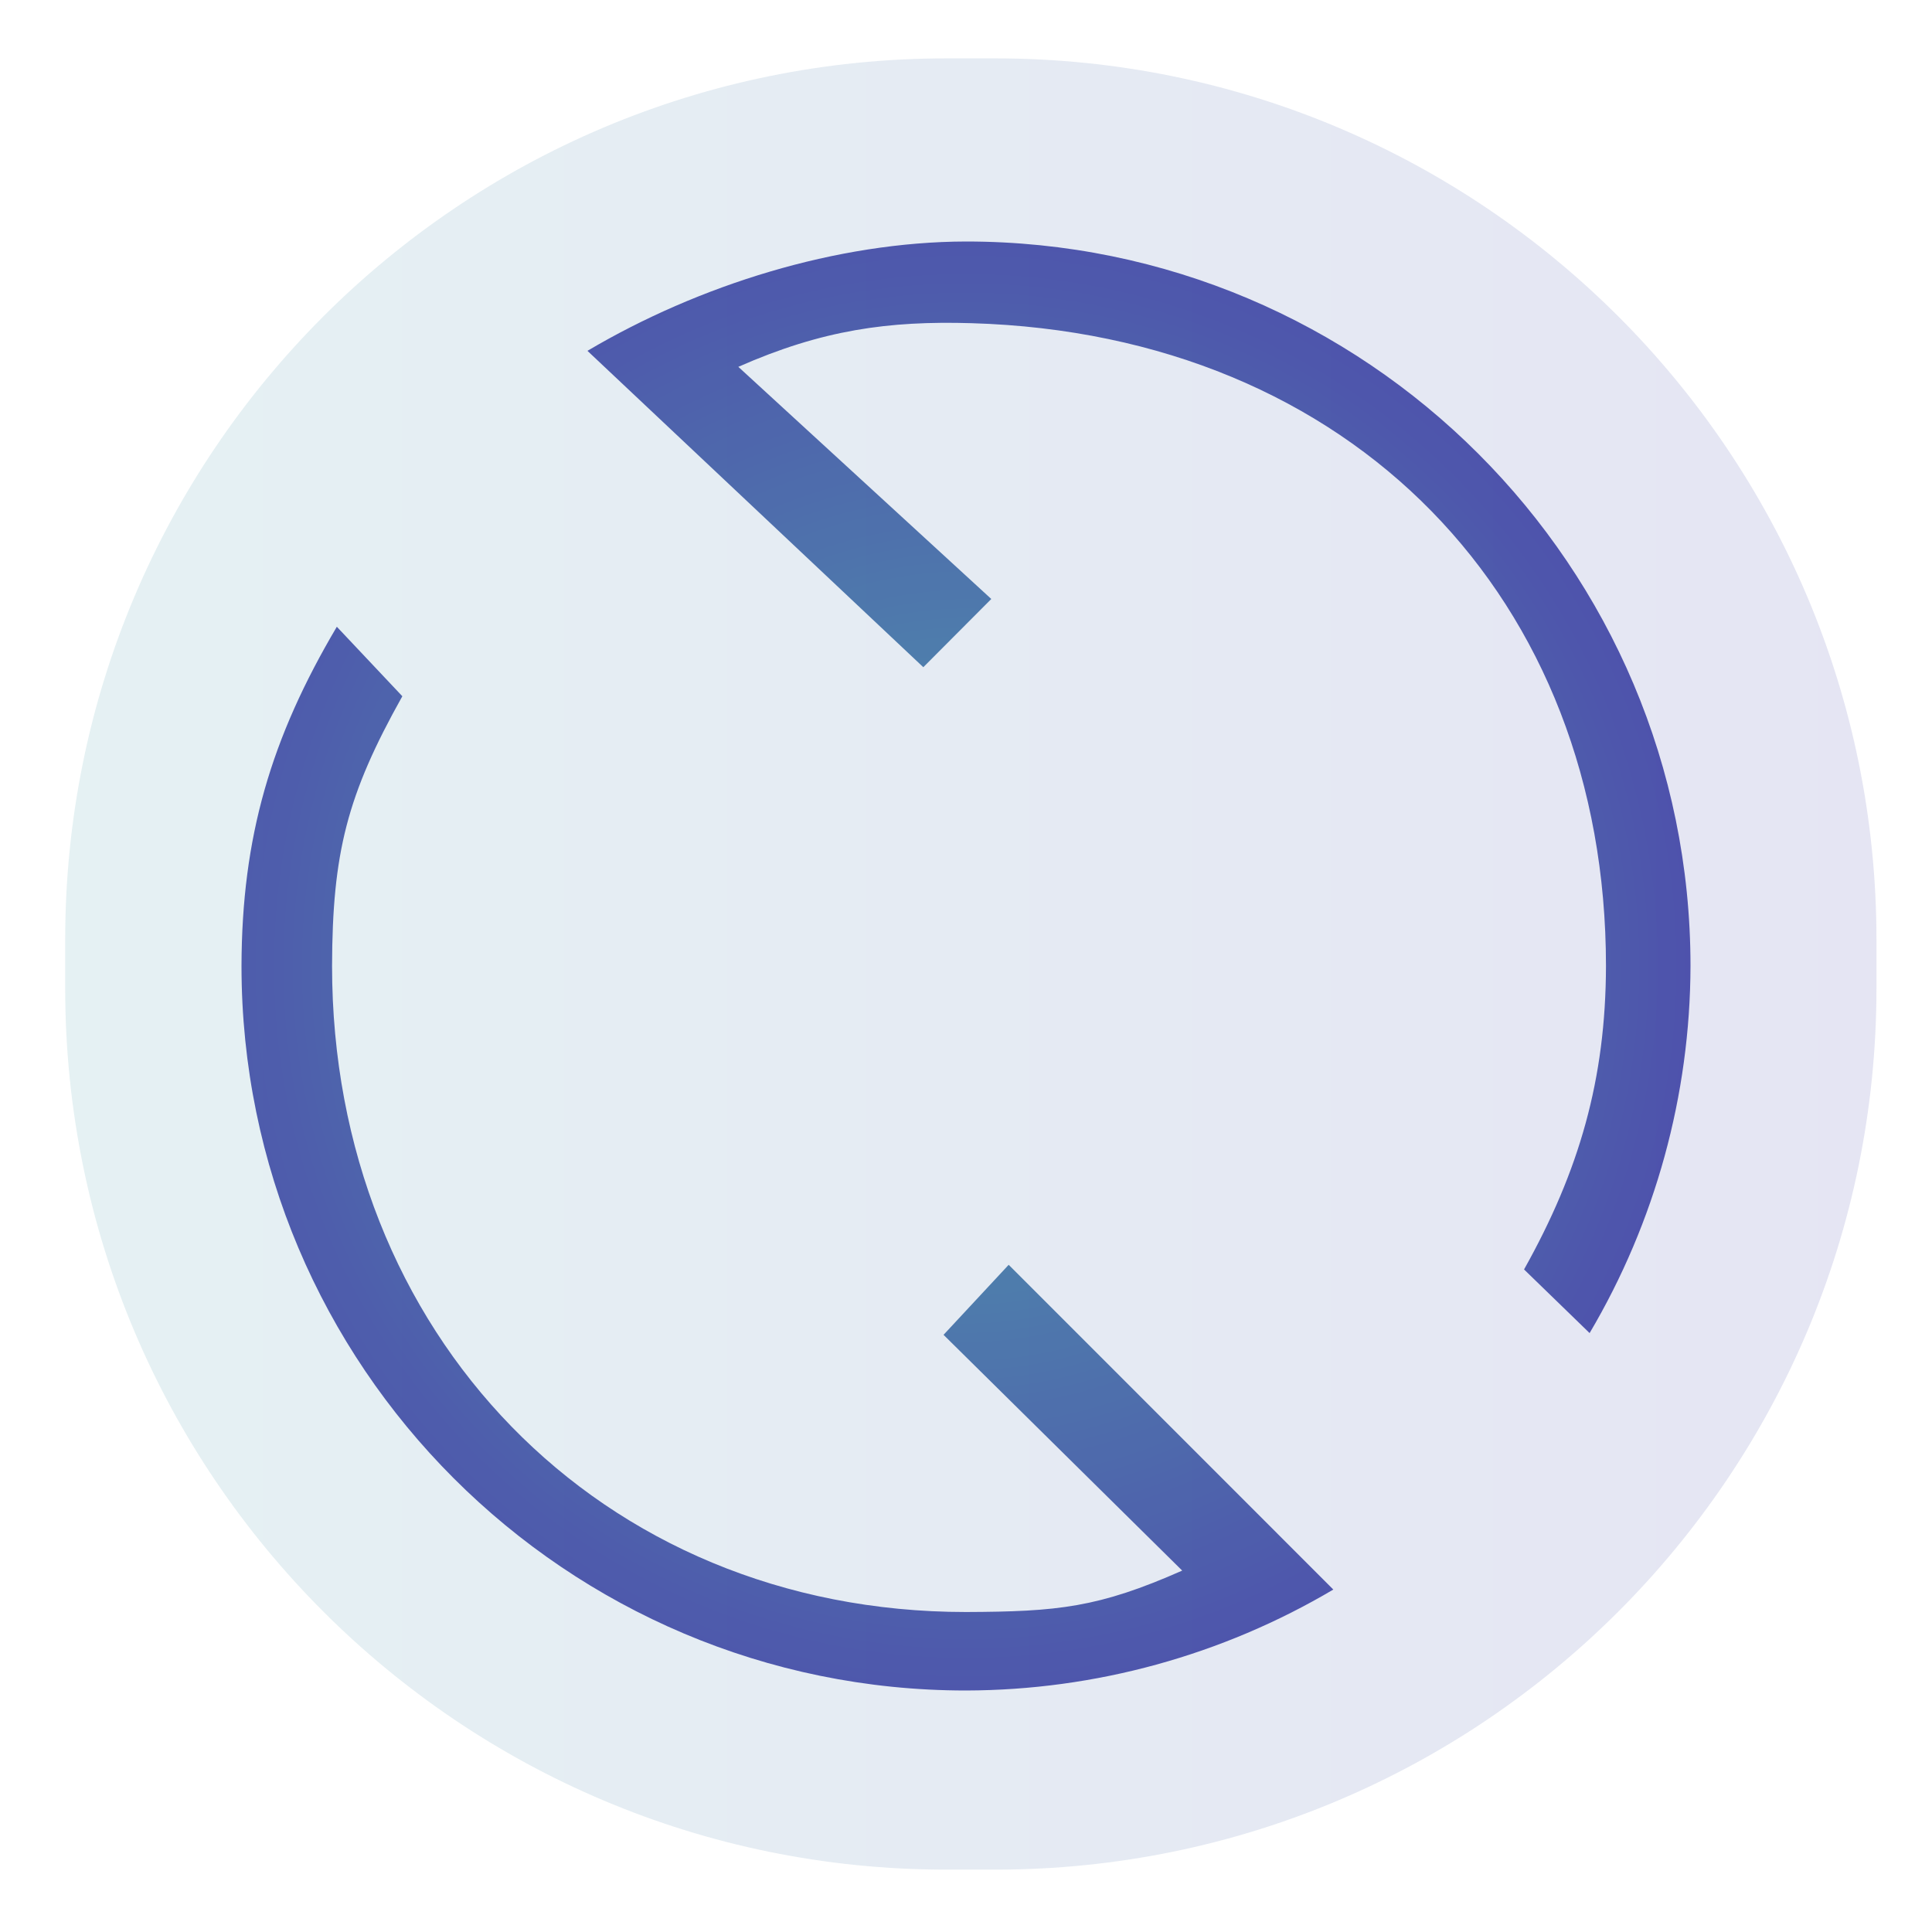
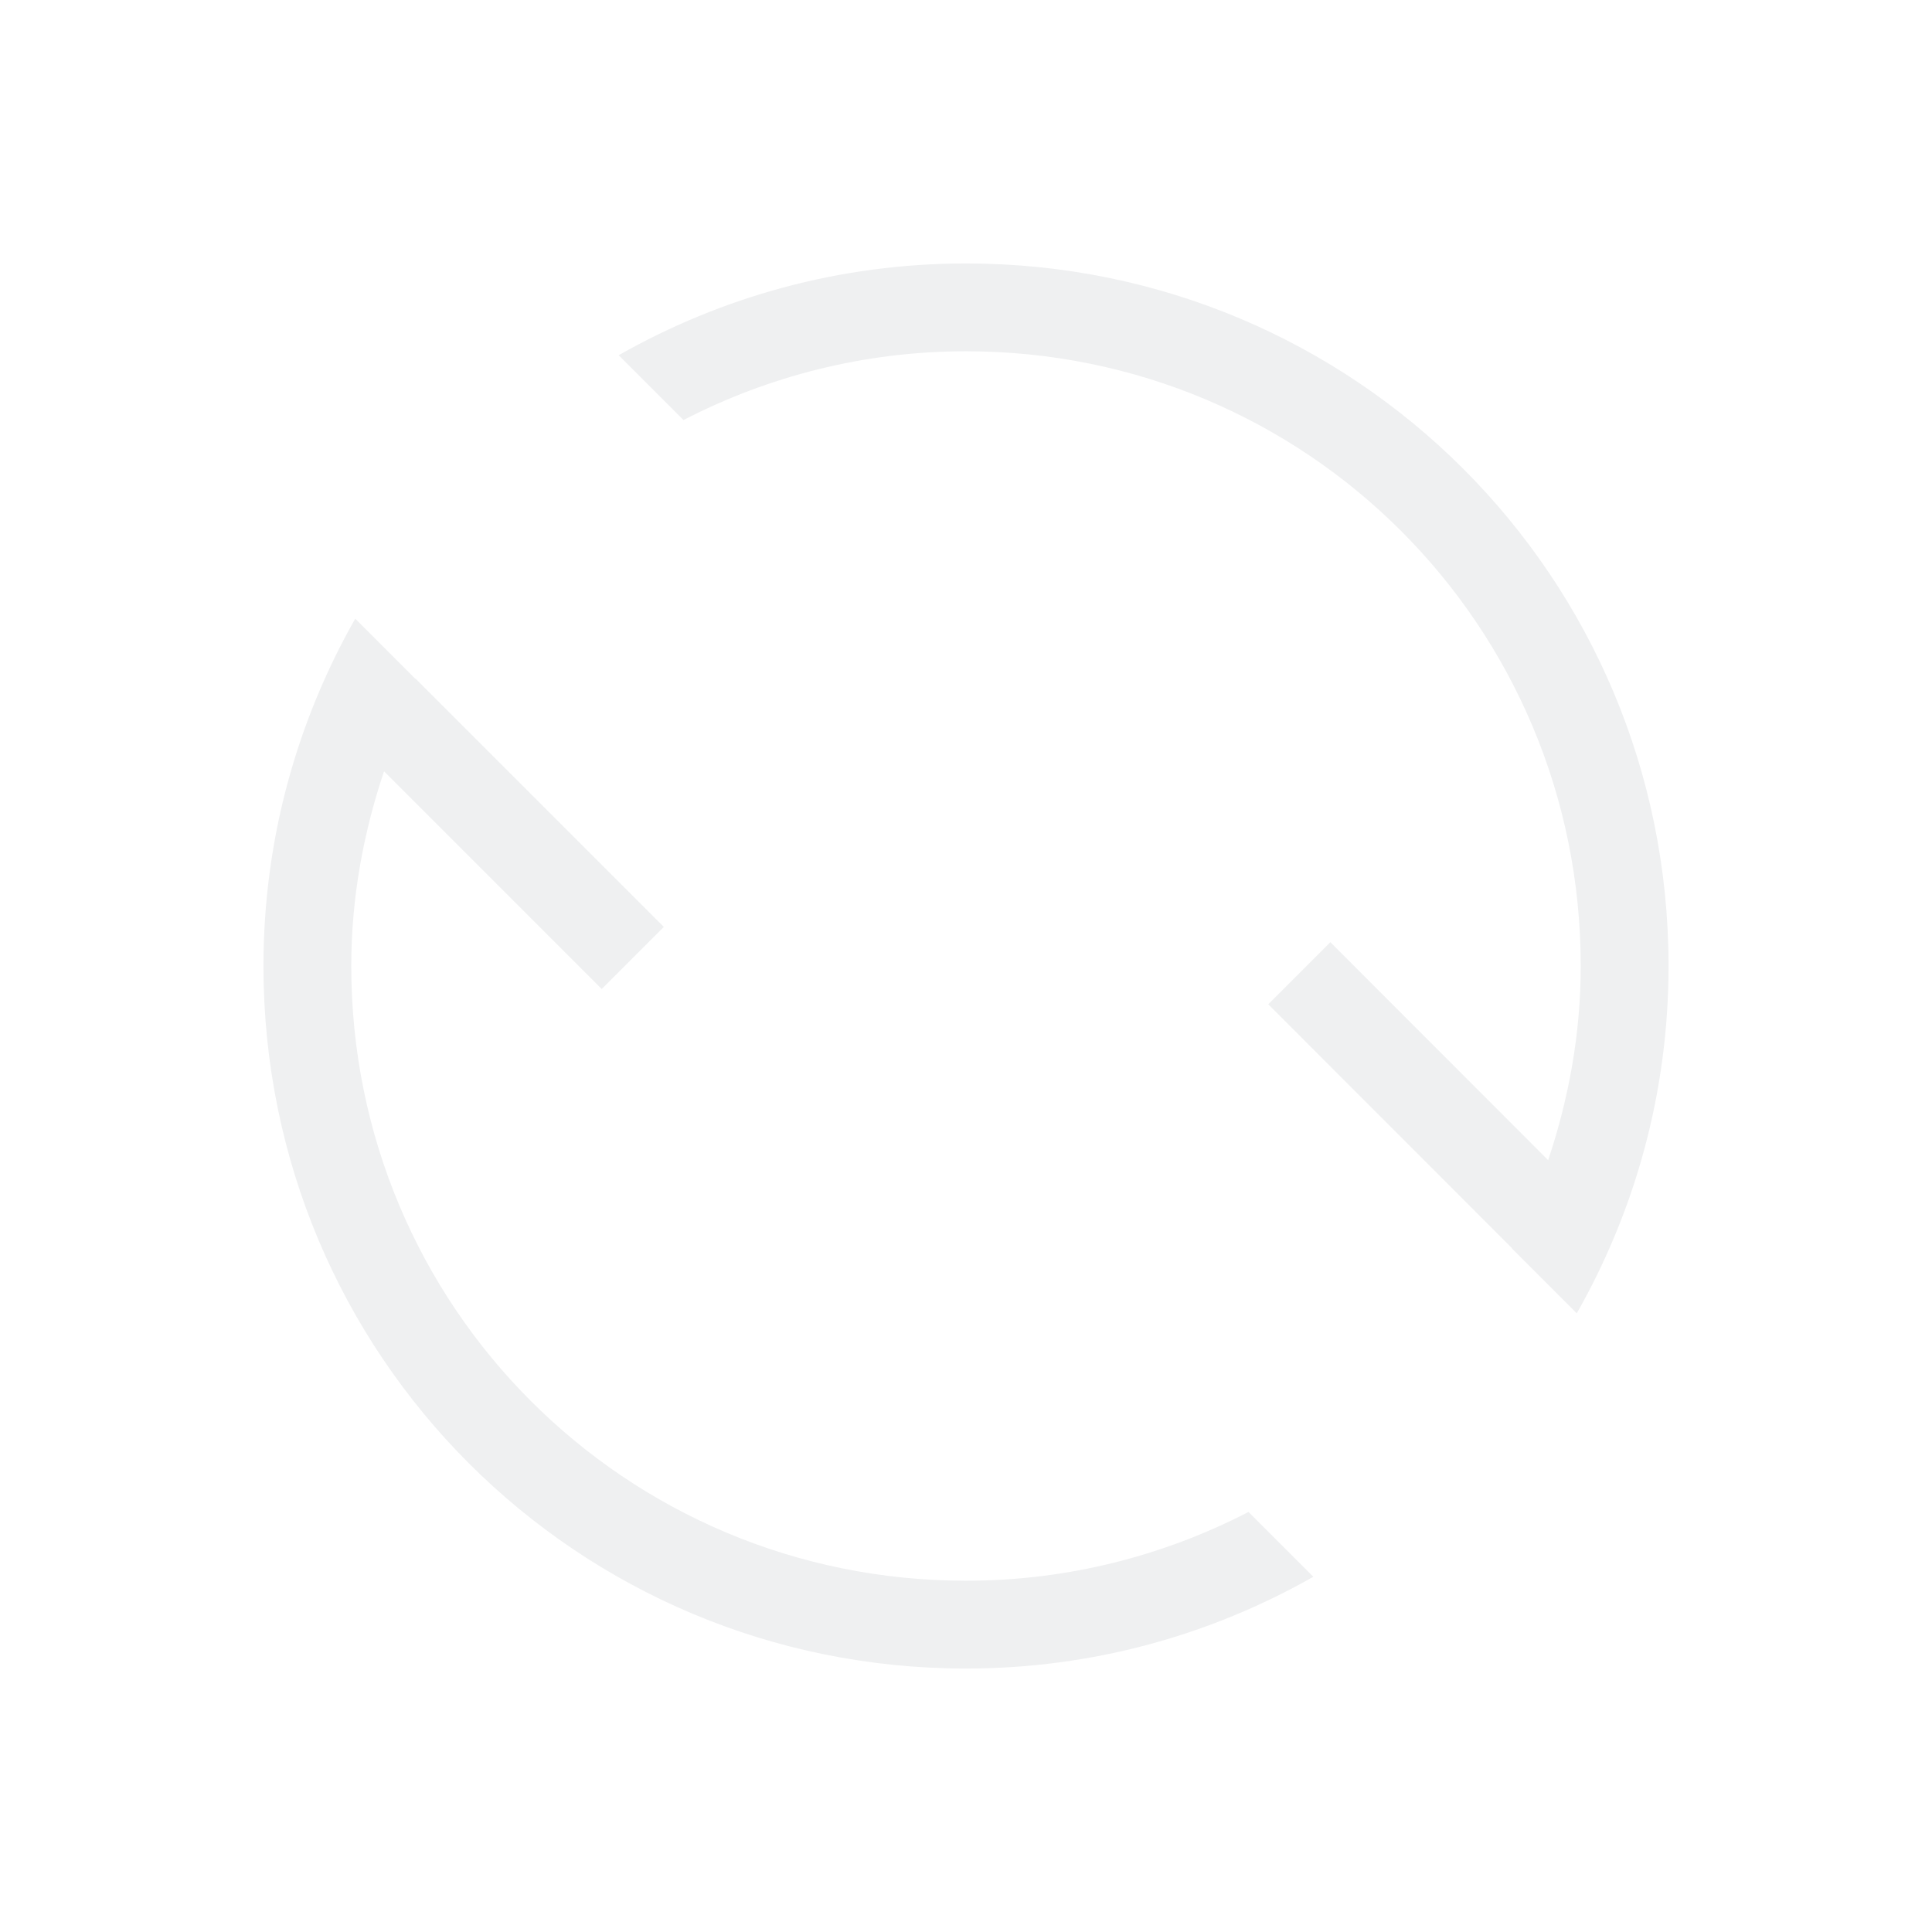
- <svg xmlns="http://www.w3.org/2000/svg" xmlns:xlink="http://www.w3.org/1999/xlink" viewBox="0 0 32 32" version="1.1" id="svg6">
-   <defs id="defs3051">
-     <linearGradient id="linearGradient824">
-       <stop id="stop820" offset="0" style="stop-color:#4e9fac;stop-opacity:1" />
-       <stop id="stop822" offset="1" style="stop-color:#4e51ac;stop-opacity:1" />
-     </linearGradient>
-     <linearGradient id="linearGradient820">
-       <stop style="stop-color:#4e9fac;stop-opacity:1" offset="0" id="stop816" />
-       <stop style="stop-color:#4e51ac;stop-opacity:1" offset="1" id="stop818" />
-     </linearGradient>
-     <style type="text/css" id="current-color-scheme">
-       .ColorScheme-Text {
+ <svg xmlns="http://www.w3.org/2000/svg" version="1.1" viewBox="0 0 22 22">
+   <defs>
+     <style type="text/css" id="current-color-scheme">.ColorScheme-Text {
        color:#eff0f1;
-       }
-       </style>
-     <radialGradient xlink:href="#linearGradient824" id="radialGradient817" cx="16" cy="16" fx="16" fy="16" r="12" gradientUnits="userSpaceOnUse" />
-     <linearGradient xlink:href="#linearGradient820" id="linearGradient829" x1="2.747" y1="16.063" x2="29.247" y2="16.063" gradientUnits="userSpaceOnUse" gradientTransform="matrix(1.132075,0,0,1.132075,-2.02978,-2.217941)" />
+       }</style>
  </defs>
-   <path style="color:#eff0f1;fill:url(#radialGradient817);fill-opacity:1;stroke:none" d="M 16,4 C 13.859,4.005 11.572,4.721 9.73,5.811 L 15.293,11.051 16.419,9.921 12.229,6.076 C 13.617,5.463 14.716,5.312 16.093,5.353 22.401,5.54 26.6,9.925 26.6,16 c -0.004,1.874 -0.441,3.391 -1.357,5.026 l 1.086,1.054 C 27.417,20.239 27.995,18.139 28,16 28,9.373 22.627,4 16,4 Z M 5.579,10.381 C 4.489,12.224 4.005,13.859 4,16 c 0,6.627 5.373,12 12,12 2.141,-0.005 4.241,-0.582 6.084,-1.672 l -5.377,-5.379 -1.079,1.16 3.953,3.905 C 18.192,26.628 17.518,26.694 16,26.7 9.925,26.7 5.5,22.075 5.5,16 5.505,14.126 5.748,13.167 6.664,11.532 Z" class="ColorScheme-Text" id="path4" />
-   <rect ry="14.595" y="0.967" x="1.08" height="30" width="30" id="rect4130" style="opacity:0.15;fill:url(#linearGradient829);fill-opacity:1;stroke:none;stroke-width:1" />
+   <path class="ColorScheme-Text" fill="currentColor" d="m 19,11 c 0,1.442 -0.383,2.789 -1.045,3.955 l -0.738,-0.738 c 0,0 0.002,-0.002 0.002,-0.002 l -2.777,-2.779 0.707,-0.707 2.48,2.482 C 17.862,12.515 18,11.776 18,11 18,7.122 14.878,4 11,4 9.838,4 8.746,4.286 7.783,4.783 L 7.045,4.045 C 8.211,3.383 9.558,3 11,3 c 4.432,0 8,3.568 8,8 z m -4.045,6.955 C 13.789,18.617 12.442,19 11,19 6.568,19 3,15.432 3,11 3,9.558 3.383,8.211 4.045,7.045 l 0.684,0.684 0.002,-0.002 2.828,2.828 L 6.852,11.262 4.373,8.783 C 4.139,9.481 4,10.222 4,11 c 0,3.878 3.122,7 7,7 1.163,0 2.254,-0.286 3.217,-0.783 z" />
</svg>
